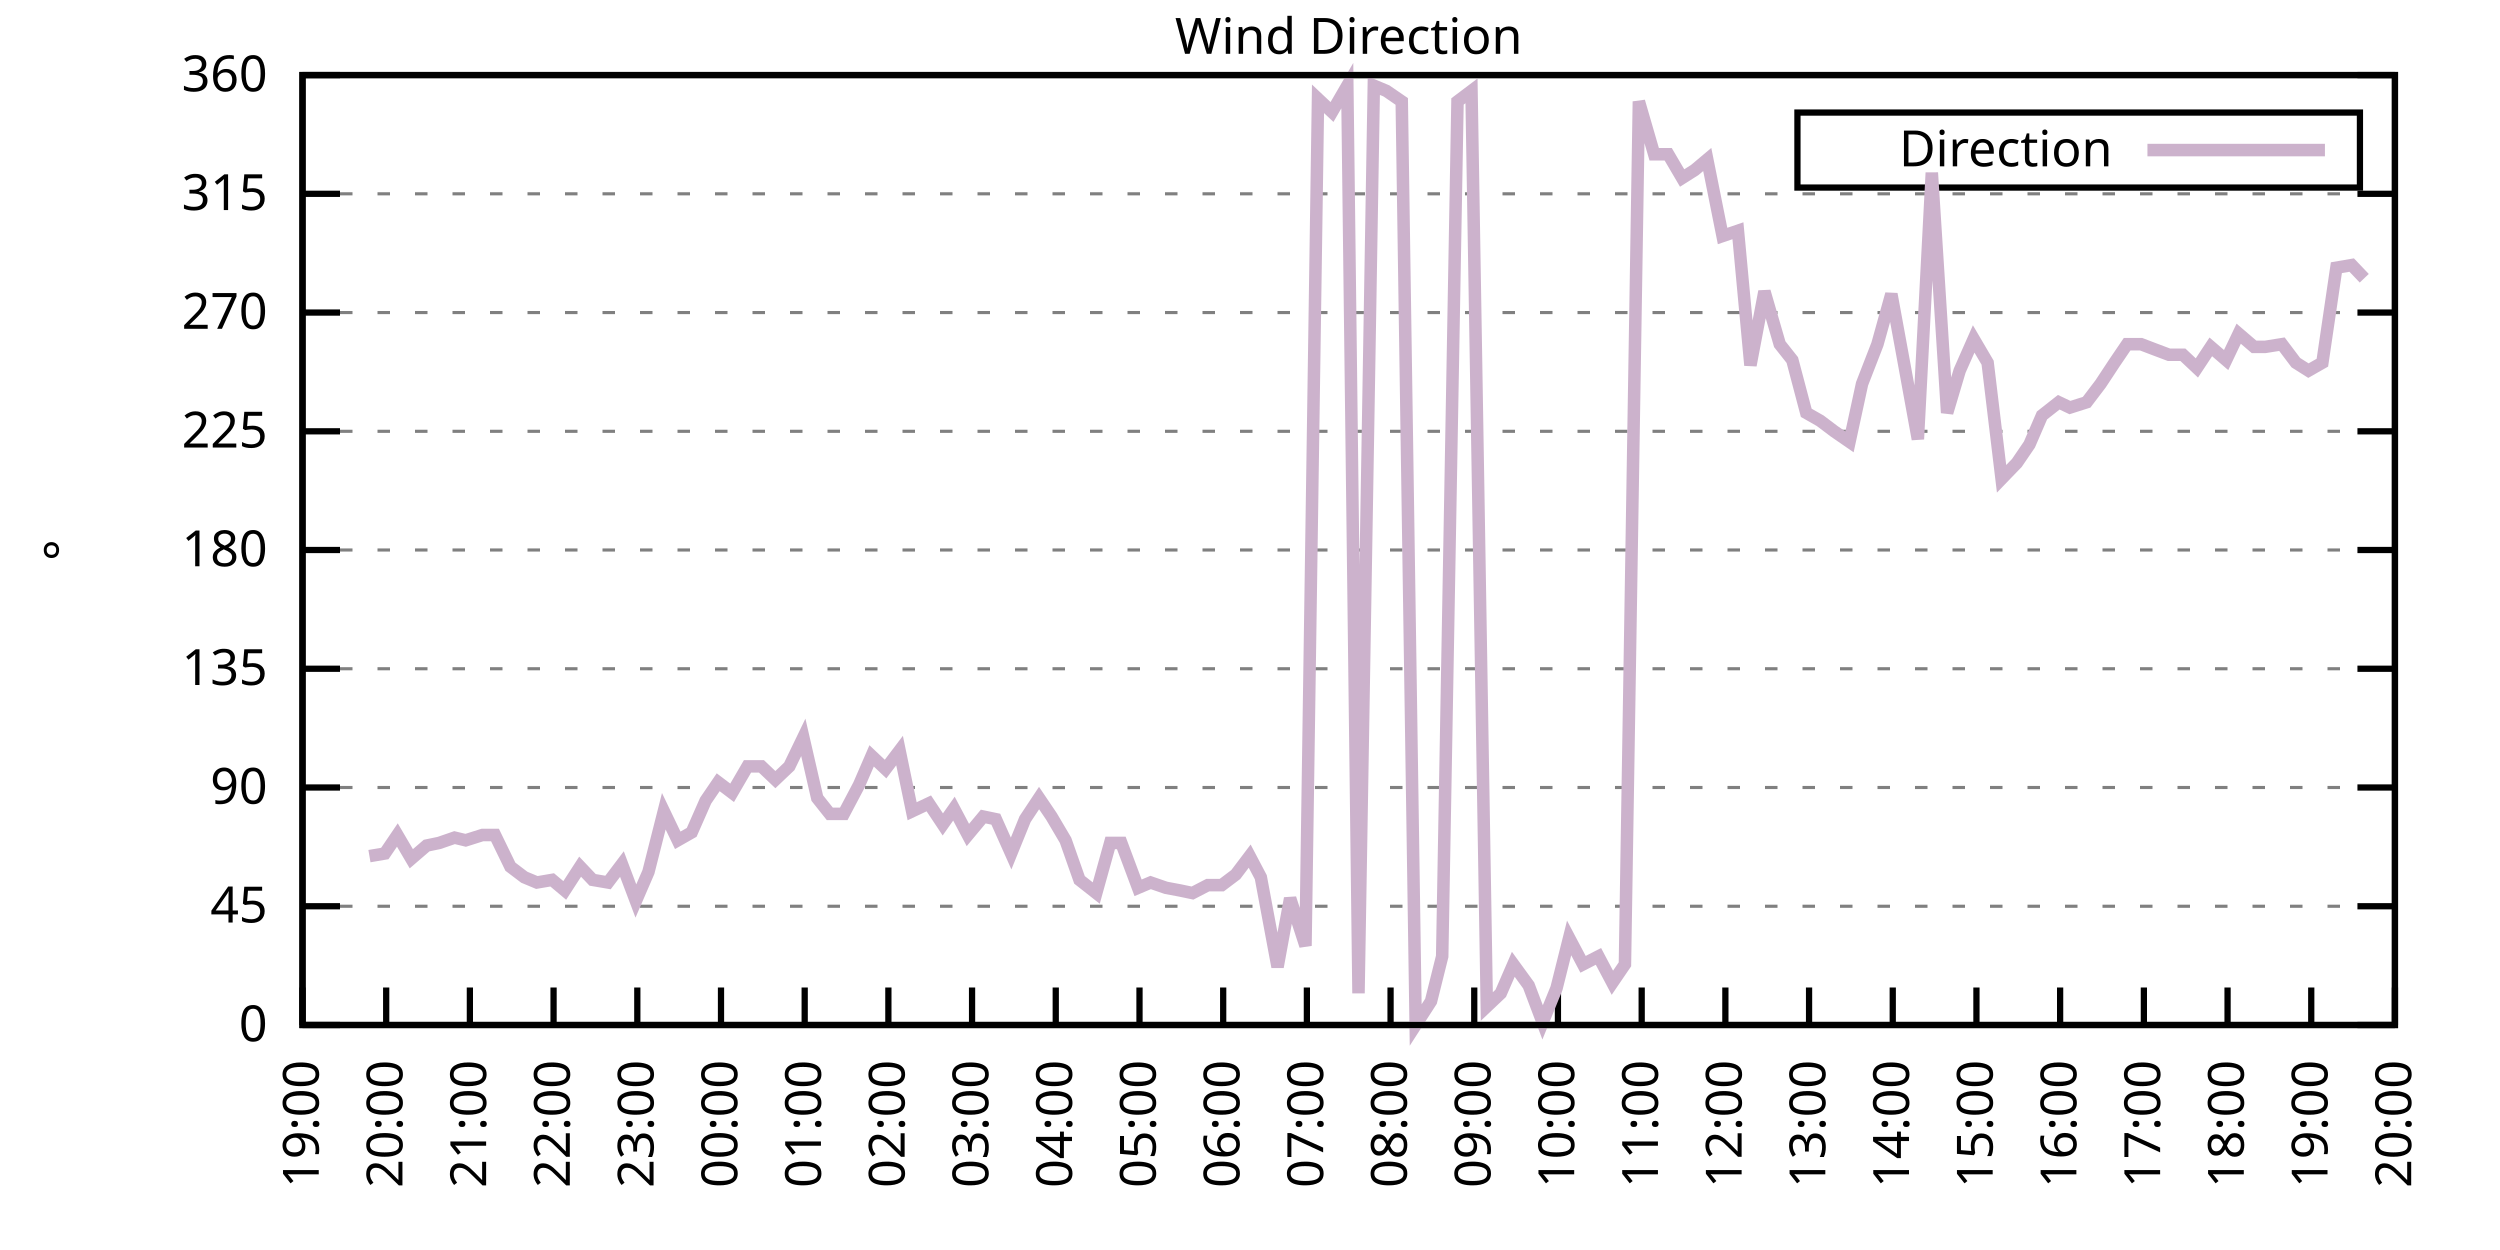
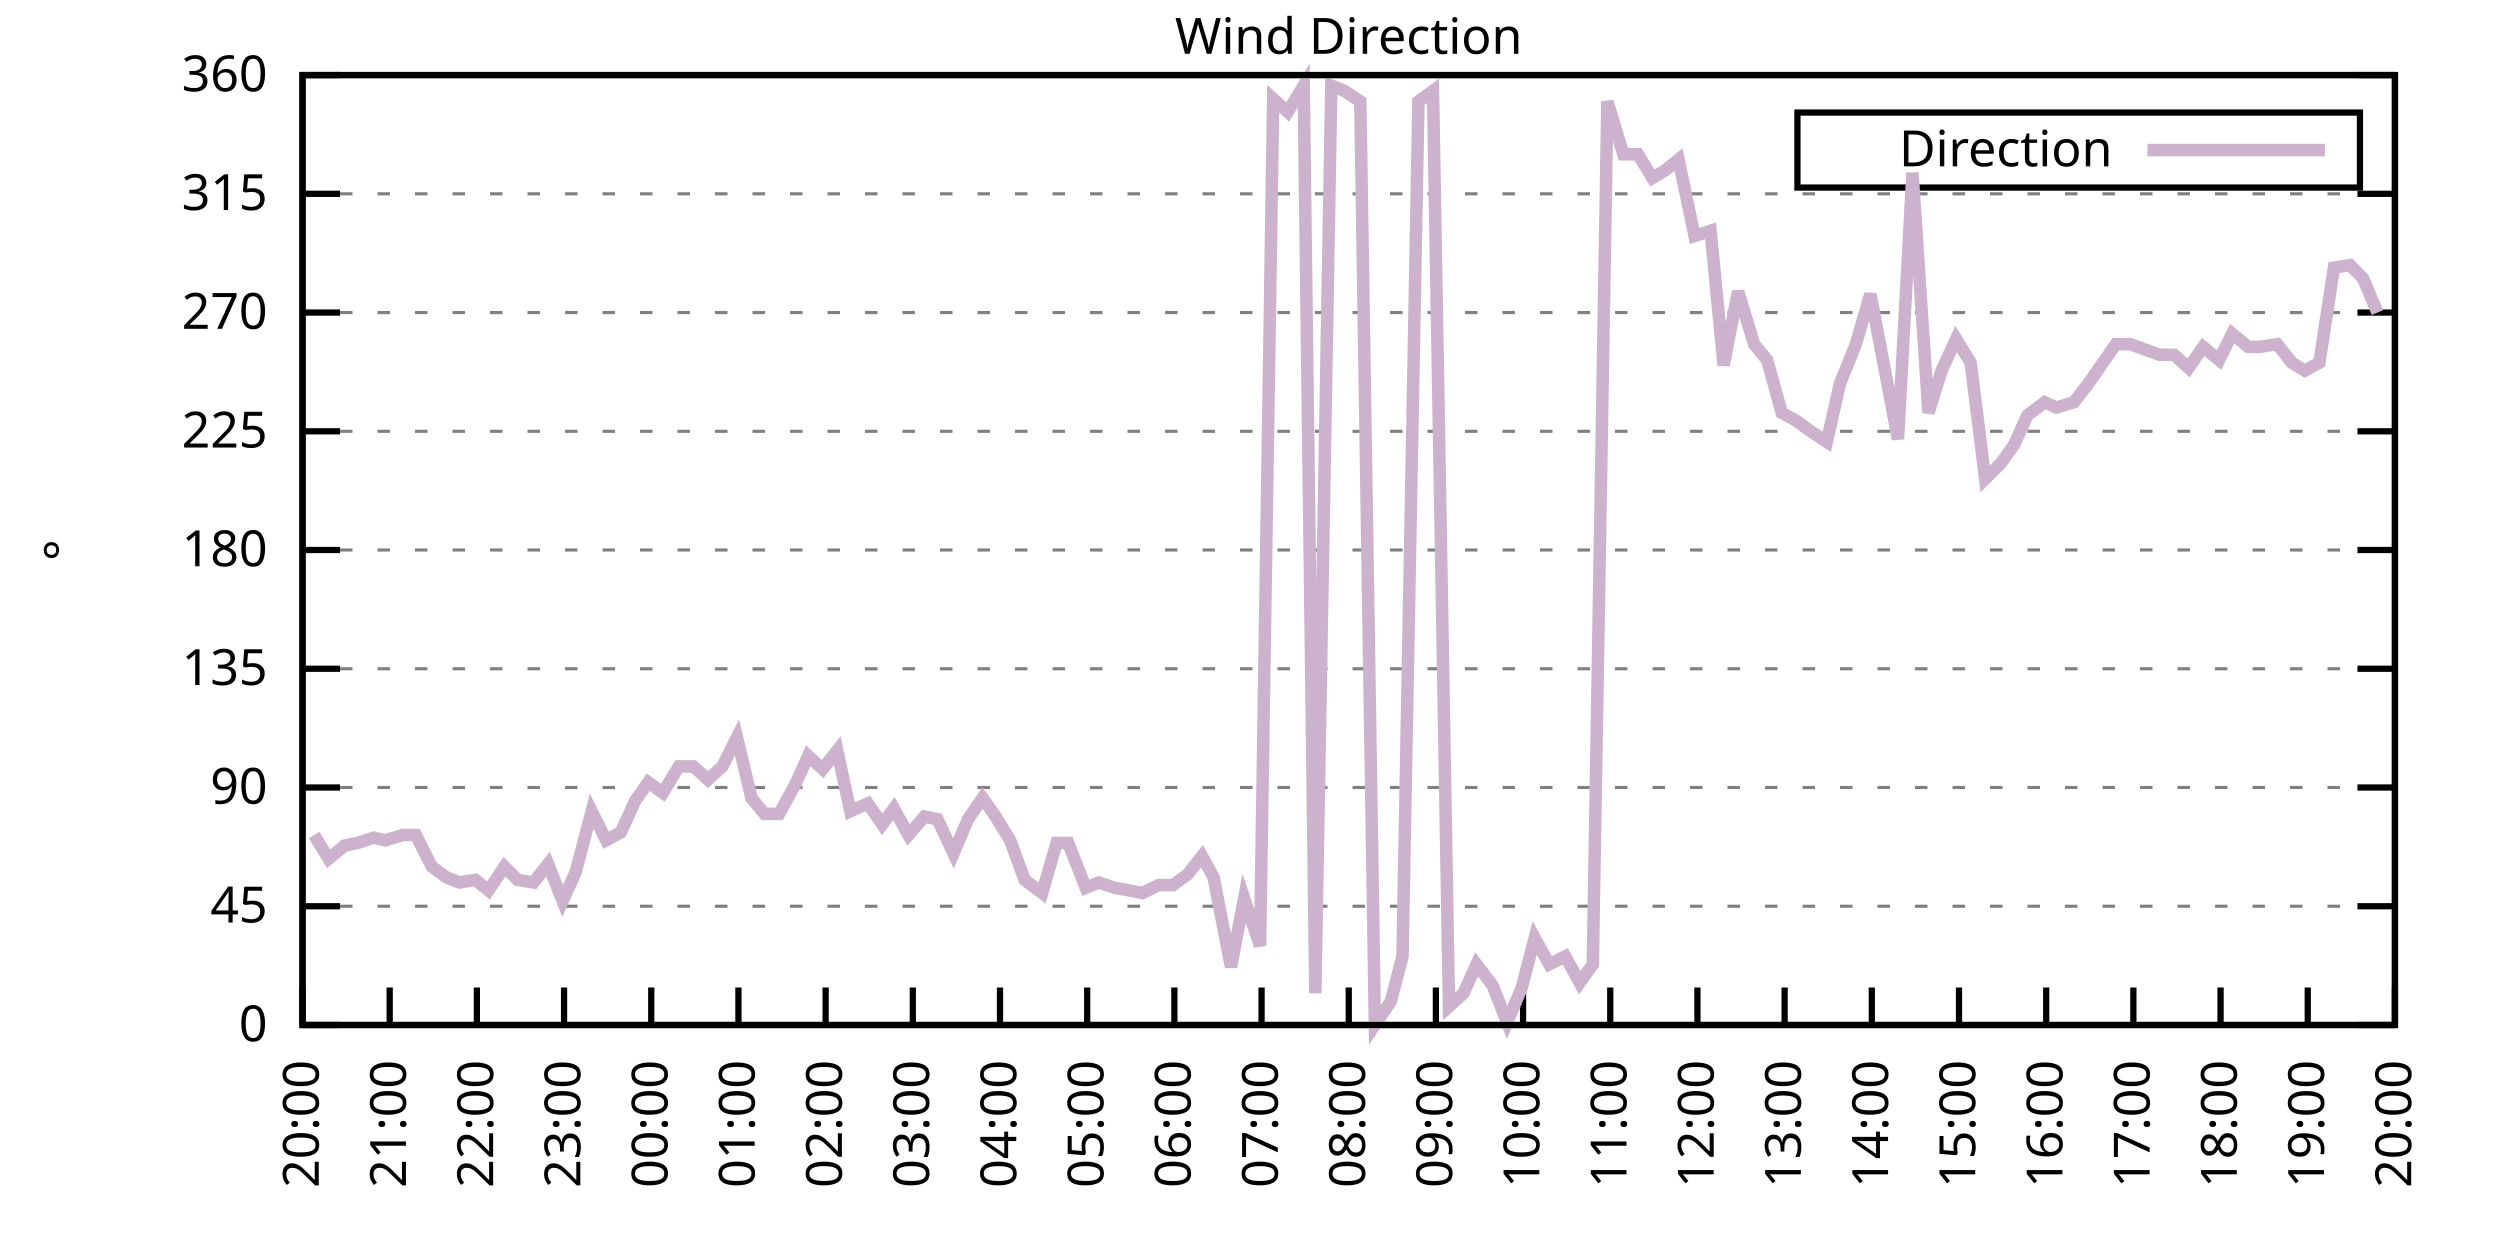
<svg xmlns="http://www.w3.org/2000/svg" xmlns:xlink="http://www.w3.org/1999/xlink" width="400" height="200" viewBox="0 0 400 200">
  <g id="gnuplot_canvas">
    <rect x="0" y="0" width="400" height="200" fill="none" />
    <defs>
      <circle id="gpDot" r="0.5" stroke-width="0.5" stroke="currentColor" />
      <path id="gpPt0" stroke-width="0.333" stroke="currentColor" d="M-1,0 h2 M0,-1 v2" />
      <path id="gpPt1" stroke-width="0.333" stroke="currentColor" d="M-1,-1 L1,1 M1,-1 L-1,1" />
      <path id="gpPt2" stroke-width="0.333" stroke="currentColor" d="M-1,0 L1,0 M0,-1 L0,1 M-1,-1 L1,1 M-1,1 L1,-1" />
      <rect id="gpPt3" stroke-width="0.333" stroke="currentColor" x="-1" y="-1" width="2" height="2" />
      <rect id="gpPt4" stroke-width="0.333" stroke="currentColor" fill="currentColor" x="-1" y="-1" width="2" height="2" />
      <circle id="gpPt5" stroke-width="0.333" stroke="currentColor" cx="0" cy="0" r="1" />
      <use xlink:href="#gpPt5" id="gpPt6" fill="currentColor" stroke="none" />
      <path id="gpPt7" stroke-width="0.333" stroke="currentColor" d="M0,-1.33 L-1.33,0.67 L1.33,0.67 z" />
      <use xlink:href="#gpPt7" id="gpPt8" fill="currentColor" stroke="none" />
      <use xlink:href="#gpPt7" id="gpPt9" stroke="currentColor" transform="rotate(180)" />
      <use xlink:href="#gpPt9" id="gpPt10" fill="currentColor" stroke="none" />
      <use xlink:href="#gpPt3" id="gpPt11" stroke="currentColor" transform="rotate(45)" />
      <use xlink:href="#gpPt11" id="gpPt12" fill="currentColor" stroke="none" />
      <path id="gpPt13" stroke-width="0.333" stroke="currentColor" d="M0,1.330 L1.265,0.411 L0.782,-1.067 L-0.782,-1.076 L-1.265,0.411 z" />
      <use xlink:href="#gpPt13" id="gpPt14" fill="currentColor" stroke="none" />
      <filter id="textbox" filterUnits="objectBoundingBox" x="0" y="0" height="1" width="1">
        <feFlood flood-color="white" flood-opacity="1" result="bgnd" />
        <feComposite in="SourceGraphic" in2="bgnd" operator="atop" />
      </filter>
      <filter id="greybox" filterUnits="objectBoundingBox" x="0" y="0" height="1" width="1">
        <feFlood flood-color="lightgrey" flood-opacity="1" result="grey" />
        <feComposite in="SourceGraphic" in2="grey" operator="atop" />
      </filter>
    </defs>
    <g fill="none" color="white" stroke="currentColor" stroke-width="1.00" stroke-linecap="butt" stroke-linejoin="miter">
</g>
    <g fill="none" color="black" stroke="currentColor" stroke-width="1.00" stroke-linecap="butt" stroke-linejoin="miter">
      <g stroke="none" shape-rendering="crispEdges">
        <polygon fill="rgb(255, 255, 255)" points="48.40,164.00 383.18,164.00 383.18,12.02 48.40,12.02 " />
      </g>
    </g>
    <g fill="none" color="black" stroke="currentColor" stroke-width="1.00" stroke-linecap="butt" stroke-linejoin="miter">
</g>
    <g fill="none" color="black" stroke="black" stroke-width="0.50" stroke-linecap="butt" stroke-linejoin="miter">
</g>
    <g fill="none" color="gray" stroke="currentColor" stroke-width="0.50" stroke-linecap="butt" stroke-linejoin="miter">
      <path stroke="gray" stroke-dasharray="2,4" class="gridline" d="M48.40,164.00 L383.19,164.00  " />
    </g>
    <g fill="none" color="gray" stroke="gray" stroke-width="1.00" stroke-linecap="butt" stroke-linejoin="miter">
</g>
    <g fill="none" color="black" stroke="currentColor" stroke-width="1.00" stroke-linecap="butt" stroke-linejoin="miter">
      <path stroke="black" d="M48.40,164.00 L54.40,164.00 M383.19,164.00 L377.19,164.00  " />
      <g transform="translate(42.80,166.60)" stroke="none" fill="black" font-family="Sans" font-size="8.00" text-anchor="end">
        <text>
          <tspan font-family="Sans"> 0</tspan>
        </text>
      </g>
    </g>
    <g fill="none" color="black" stroke="currentColor" stroke-width="1.00" stroke-linecap="butt" stroke-linejoin="miter">
</g>
    <g fill="none" color="black" stroke="black" stroke-width="0.50" stroke-linecap="butt" stroke-linejoin="miter">
</g>
    <g fill="none" color="gray" stroke="currentColor" stroke-width="0.50" stroke-linecap="butt" stroke-linejoin="miter">
      <path stroke="gray" stroke-dasharray="2,4" class="gridline" d="M48.40,145.00 L383.19,145.00  " />
    </g>
    <g fill="none" color="gray" stroke="gray" stroke-width="1.00" stroke-linecap="butt" stroke-linejoin="miter">
</g>
    <g fill="none" color="black" stroke="currentColor" stroke-width="1.00" stroke-linecap="butt" stroke-linejoin="miter">
      <path stroke="black" d="M48.40,145.00 L54.40,145.00 M383.19,145.00 L377.19,145.00  " />
      <g transform="translate(42.80,147.60)" stroke="none" fill="black" font-family="Sans" font-size="8.00" text-anchor="end">
        <text>
          <tspan font-family="Sans"> 45</tspan>
        </text>
      </g>
    </g>
    <g fill="none" color="black" stroke="currentColor" stroke-width="1.00" stroke-linecap="butt" stroke-linejoin="miter">
</g>
    <g fill="none" color="black" stroke="black" stroke-width="0.50" stroke-linecap="butt" stroke-linejoin="miter">
</g>
    <g fill="none" color="gray" stroke="currentColor" stroke-width="0.50" stroke-linecap="butt" stroke-linejoin="miter">
      <path stroke="gray" stroke-dasharray="2,4" class="gridline" d="M48.40,126.00 L383.19,126.00  " />
    </g>
    <g fill="none" color="gray" stroke="gray" stroke-width="1.00" stroke-linecap="butt" stroke-linejoin="miter">
</g>
    <g fill="none" color="black" stroke="currentColor" stroke-width="1.00" stroke-linecap="butt" stroke-linejoin="miter">
      <path stroke="black" d="M48.40,126.00 L54.40,126.00 M383.19,126.00 L377.19,126.00  " />
      <g transform="translate(42.80,128.60)" stroke="none" fill="black" font-family="Sans" font-size="8.00" text-anchor="end">
        <text>
          <tspan font-family="Sans"> 90</tspan>
        </text>
      </g>
    </g>
    <g fill="none" color="black" stroke="currentColor" stroke-width="1.00" stroke-linecap="butt" stroke-linejoin="miter">
</g>
    <g fill="none" color="black" stroke="black" stroke-width="0.50" stroke-linecap="butt" stroke-linejoin="miter">
</g>
    <g fill="none" color="gray" stroke="currentColor" stroke-width="0.50" stroke-linecap="butt" stroke-linejoin="miter">
      <path stroke="gray" stroke-dasharray="2,4" class="gridline" d="M48.40,107.00 L383.19,107.00  " />
    </g>
    <g fill="none" color="gray" stroke="gray" stroke-width="1.00" stroke-linecap="butt" stroke-linejoin="miter">
</g>
    <g fill="none" color="black" stroke="currentColor" stroke-width="1.00" stroke-linecap="butt" stroke-linejoin="miter">
      <path stroke="black" d="M48.40,107.00 L54.40,107.00 M383.19,107.00 L377.19,107.00  " />
      <g transform="translate(42.80,109.60)" stroke="none" fill="black" font-family="Sans" font-size="8.00" text-anchor="end">
        <text>
          <tspan font-family="Sans"> 135</tspan>
        </text>
      </g>
    </g>
    <g fill="none" color="black" stroke="currentColor" stroke-width="1.00" stroke-linecap="butt" stroke-linejoin="miter">
</g>
    <g fill="none" color="black" stroke="black" stroke-width="0.50" stroke-linecap="butt" stroke-linejoin="miter">
</g>
    <g fill="none" color="gray" stroke="currentColor" stroke-width="0.50" stroke-linecap="butt" stroke-linejoin="miter">
      <path stroke="gray" stroke-dasharray="2,4" class="gridline" d="M48.40,88.00 L383.19,88.00  " />
    </g>
    <g fill="none" color="gray" stroke="gray" stroke-width="1.00" stroke-linecap="butt" stroke-linejoin="miter">
</g>
    <g fill="none" color="black" stroke="currentColor" stroke-width="1.00" stroke-linecap="butt" stroke-linejoin="miter">
      <path stroke="black" d="M48.40,88.00 L54.40,88.00 M383.19,88.00 L377.19,88.00  " />
      <g transform="translate(42.80,90.60)" stroke="none" fill="black" font-family="Sans" font-size="8.00" text-anchor="end">
        <text>
          <tspan font-family="Sans"> 180</tspan>
        </text>
      </g>
    </g>
    <g fill="none" color="black" stroke="currentColor" stroke-width="1.00" stroke-linecap="butt" stroke-linejoin="miter">
</g>
    <g fill="none" color="black" stroke="black" stroke-width="0.50" stroke-linecap="butt" stroke-linejoin="miter">
</g>
    <g fill="none" color="gray" stroke="currentColor" stroke-width="0.50" stroke-linecap="butt" stroke-linejoin="miter">
      <path stroke="gray" stroke-dasharray="2,4" class="gridline" d="M48.40,69.01 L383.19,69.01  " />
    </g>
    <g fill="none" color="gray" stroke="gray" stroke-width="1.00" stroke-linecap="butt" stroke-linejoin="miter">
</g>
    <g fill="none" color="black" stroke="currentColor" stroke-width="1.00" stroke-linecap="butt" stroke-linejoin="miter">
      <path stroke="black" d="M48.40,69.01 L54.40,69.01 M383.19,69.01 L377.19,69.01  " />
      <g transform="translate(42.80,71.61)" stroke="none" fill="black" font-family="Sans" font-size="8.00" text-anchor="end">
        <text>
          <tspan font-family="Sans"> 225</tspan>
        </text>
      </g>
    </g>
    <g fill="none" color="black" stroke="currentColor" stroke-width="1.00" stroke-linecap="butt" stroke-linejoin="miter">
</g>
    <g fill="none" color="black" stroke="black" stroke-width="0.50" stroke-linecap="butt" stroke-linejoin="miter">
</g>
    <g fill="none" color="gray" stroke="currentColor" stroke-width="0.50" stroke-linecap="butt" stroke-linejoin="miter">
      <path stroke="gray" stroke-dasharray="2,4" class="gridline" d="M48.40,50.01 L383.19,50.01  " />
    </g>
    <g fill="none" color="gray" stroke="gray" stroke-width="1.00" stroke-linecap="butt" stroke-linejoin="miter">
</g>
    <g fill="none" color="black" stroke="currentColor" stroke-width="1.00" stroke-linecap="butt" stroke-linejoin="miter">
      <path stroke="black" d="M48.40,50.01 L54.40,50.01 M383.19,50.01 L377.19,50.01  " />
      <g transform="translate(42.80,52.61)" stroke="none" fill="black" font-family="Sans" font-size="8.00" text-anchor="end">
        <text>
          <tspan font-family="Sans"> 270</tspan>
        </text>
      </g>
    </g>
    <g fill="none" color="black" stroke="currentColor" stroke-width="1.00" stroke-linecap="butt" stroke-linejoin="miter">
</g>
    <g fill="none" color="black" stroke="black" stroke-width="0.50" stroke-linecap="butt" stroke-linejoin="miter">
</g>
    <g fill="none" color="gray" stroke="currentColor" stroke-width="0.50" stroke-linecap="butt" stroke-linejoin="miter">
      <path stroke="gray" stroke-dasharray="2,4" class="gridline" d="M48.40,31.01 L383.19,31.01  " />
    </g>
    <g fill="none" color="gray" stroke="gray" stroke-width="1.00" stroke-linecap="butt" stroke-linejoin="miter">
</g>
    <g fill="none" color="black" stroke="currentColor" stroke-width="1.00" stroke-linecap="butt" stroke-linejoin="miter">
      <path stroke="black" d="M48.40,31.01 L54.40,31.01 M383.19,31.01 L377.19,31.01  " />
      <g transform="translate(42.80,33.61)" stroke="none" fill="black" font-family="Sans" font-size="8.00" text-anchor="end">
        <text>
          <tspan font-family="Sans"> 315</tspan>
        </text>
      </g>
    </g>
    <g fill="none" color="black" stroke="currentColor" stroke-width="1.00" stroke-linecap="butt" stroke-linejoin="miter">
</g>
    <g fill="none" color="black" stroke="black" stroke-width="0.50" stroke-linecap="butt" stroke-linejoin="miter">
</g>
    <g fill="none" color="gray" stroke="currentColor" stroke-width="0.50" stroke-linecap="butt" stroke-linejoin="miter">
      <path stroke="gray" stroke-dasharray="2,4" class="gridline" d="M48.40,12.01 L383.19,12.01  " />
    </g>
    <g fill="none" color="gray" stroke="gray" stroke-width="1.00" stroke-linecap="butt" stroke-linejoin="miter">
</g>
    <g fill="none" color="black" stroke="currentColor" stroke-width="1.00" stroke-linecap="butt" stroke-linejoin="miter">
      <path stroke="black" d="M48.40,12.01 L54.40,12.01 M383.19,12.01 L377.19,12.01  " />
      <g transform="translate(42.80,14.61)" stroke="none" fill="black" font-family="Sans" font-size="8.00" text-anchor="end">
        <text>
          <tspan font-family="Sans"> 360</tspan>
        </text>
      </g>
    </g>
    <g fill="none" color="black" stroke="currentColor" stroke-width="1.00" stroke-linecap="butt" stroke-linejoin="miter">
      <path stroke="black" d="M48.40,164.00 L48.40,158.00  " />
      <g transform="translate(51.00,169.60) rotate(270.00)" stroke="none" fill="black" font-family="Sans" font-size="8.00" text-anchor="end">
        <text>
-           <tspan font-family="Sans">19:00</tspan>
-         </text>
-       </g>
-     </g>
-     <g fill="none" color="black" stroke="currentColor" stroke-width="1.00" stroke-linecap="butt" stroke-linejoin="miter">
-       <path stroke="black" d="M61.79,164.00 L61.79,158.00  " />
-       <g transform="translate(64.39,169.60) rotate(270.00)" stroke="none" fill="black" font-family="Sans" font-size="8.00" text-anchor="end">
-         <text>
          <tspan font-family="Sans">20:00</tspan>
        </text>
      </g>
    </g>
    <g fill="none" color="black" stroke="currentColor" stroke-width="1.00" stroke-linecap="butt" stroke-linejoin="miter">
-       <path stroke="black" d="M75.18,164.00 L75.18,158.00  " />
-       <g transform="translate(77.78,169.60) rotate(270.00)" stroke="none" fill="black" font-family="Sans" font-size="8.00" text-anchor="end">
+       <path stroke="black" d="M62.35,164.00 L62.35,158.00  " />
+       <g transform="translate(64.95,169.60) rotate(270.00)" stroke="none" fill="black" font-family="Sans" font-size="8.00" text-anchor="end">
        <text>
          <tspan font-family="Sans">21:00</tspan>
        </text>
      </g>
    </g>
    <g fill="none" color="black" stroke="currentColor" stroke-width="1.00" stroke-linecap="butt" stroke-linejoin="miter">
-       <path stroke="black" d="M88.57,164.00 L88.57,158.00  " />
-       <g transform="translate(91.17,169.60) rotate(270.00)" stroke="none" fill="black" font-family="Sans" font-size="8.00" text-anchor="end">
+       <path stroke="black" d="M76.30,164.00 L76.30,158.00  " />
+       <g transform="translate(78.90,169.60) rotate(270.00)" stroke="none" fill="black" font-family="Sans" font-size="8.00" text-anchor="end">
        <text>
          <tspan font-family="Sans">22:00</tspan>
        </text>
      </g>
    </g>
    <g fill="none" color="black" stroke="currentColor" stroke-width="1.00" stroke-linecap="butt" stroke-linejoin="miter">
-       <path stroke="black" d="M101.97,164.00 L101.97,158.00  " />
-       <g transform="translate(104.57,169.60) rotate(270.00)" stroke="none" fill="black" font-family="Sans" font-size="8.00" text-anchor="end">
+       <path stroke="black" d="M90.25,164.00 L90.25,158.00  " />
+       <g transform="translate(92.85,169.60) rotate(270.00)" stroke="none" fill="black" font-family="Sans" font-size="8.00" text-anchor="end">
        <text>
          <tspan font-family="Sans">23:00</tspan>
        </text>
      </g>
    </g>
    <g fill="none" color="black" stroke="currentColor" stroke-width="1.00" stroke-linecap="butt" stroke-linejoin="miter">
-       <path stroke="black" d="M115.36,164.00 L115.36,158.00  " />
-       <g transform="translate(117.96,169.60) rotate(270.00)" stroke="none" fill="black" font-family="Sans" font-size="8.00" text-anchor="end">
+       <path stroke="black" d="M104.20,164.00 L104.20,158.00  " />
+       <g transform="translate(106.80,169.60) rotate(270.00)" stroke="none" fill="black" font-family="Sans" font-size="8.00" text-anchor="end">
        <text>
          <tspan font-family="Sans">00:00</tspan>
        </text>
      </g>
    </g>
    <g fill="none" color="black" stroke="currentColor" stroke-width="1.00" stroke-linecap="butt" stroke-linejoin="miter">
-       <path stroke="black" d="M128.75,164.00 L128.75,158.00  " />
-       <g transform="translate(131.35,169.60) rotate(270.00)" stroke="none" fill="black" font-family="Sans" font-size="8.00" text-anchor="end">
+       <path stroke="black" d="M118.15,164.00 L118.15,158.00  " />
+       <g transform="translate(120.75,169.60) rotate(270.00)" stroke="none" fill="black" font-family="Sans" font-size="8.00" text-anchor="end">
        <text>
          <tspan font-family="Sans">01:00</tspan>
        </text>
      </g>
    </g>
    <g fill="none" color="black" stroke="currentColor" stroke-width="1.00" stroke-linecap="butt" stroke-linejoin="miter">
-       <path stroke="black" d="M142.14,164.00 L142.14,158.00  " />
-       <g transform="translate(144.74,169.60) rotate(270.00)" stroke="none" fill="black" font-family="Sans" font-size="8.00" text-anchor="end">
+       <path stroke="black" d="M132.10,164.00 L132.10,158.00  " />
+       <g transform="translate(134.70,169.60) rotate(270.00)" stroke="none" fill="black" font-family="Sans" font-size="8.00" text-anchor="end">
        <text>
          <tspan font-family="Sans">02:00</tspan>
        </text>
      </g>
    </g>
    <g fill="none" color="black" stroke="currentColor" stroke-width="1.00" stroke-linecap="butt" stroke-linejoin="miter">
-       <path stroke="black" d="M155.53,164.00 L155.53,158.00  " />
-       <g transform="translate(158.13,169.60) rotate(270.00)" stroke="none" fill="black" font-family="Sans" font-size="8.00" text-anchor="end">
+       <path stroke="black" d="M146.05,164.00 L146.05,158.00  " />
+       <g transform="translate(148.65,169.60) rotate(270.00)" stroke="none" fill="black" font-family="Sans" font-size="8.00" text-anchor="end">
        <text>
          <tspan font-family="Sans">03:00</tspan>
        </text>
      </g>
    </g>
    <g fill="none" color="black" stroke="currentColor" stroke-width="1.00" stroke-linecap="butt" stroke-linejoin="miter">
-       <path stroke="black" d="M168.92,164.00 L168.92,158.00  " />
-       <g transform="translate(171.52,169.60) rotate(270.00)" stroke="none" fill="black" font-family="Sans" font-size="8.00" text-anchor="end">
+       <path stroke="black" d="M160.00,164.00 L160.00,158.00  " />
+       <g transform="translate(162.60,169.60) rotate(270.00)" stroke="none" fill="black" font-family="Sans" font-size="8.00" text-anchor="end">
        <text>
          <tspan font-family="Sans">04:00</tspan>
        </text>
      </g>
    </g>
    <g fill="none" color="black" stroke="currentColor" stroke-width="1.00" stroke-linecap="butt" stroke-linejoin="miter">
-       <path stroke="black" d="M182.32,164.00 L182.32,158.00  " />
-       <g transform="translate(184.92,169.60) rotate(270.00)" stroke="none" fill="black" font-family="Sans" font-size="8.00" text-anchor="end">
+       <path stroke="black" d="M173.95,164.00 L173.95,158.00  " />
+       <g transform="translate(176.55,169.60) rotate(270.00)" stroke="none" fill="black" font-family="Sans" font-size="8.00" text-anchor="end">
        <text>
          <tspan font-family="Sans">05:00</tspan>
        </text>
      </g>
    </g>
    <g fill="none" color="black" stroke="currentColor" stroke-width="1.00" stroke-linecap="butt" stroke-linejoin="miter">
-       <path stroke="black" d="M195.71,164.00 L195.71,158.00  " />
-       <g transform="translate(198.31,169.60) rotate(270.00)" stroke="none" fill="black" font-family="Sans" font-size="8.00" text-anchor="end">
+       <path stroke="black" d="M187.90,164.00 L187.90,158.00  " />
+       <g transform="translate(190.50,169.60) rotate(270.00)" stroke="none" fill="black" font-family="Sans" font-size="8.00" text-anchor="end">
        <text>
          <tspan font-family="Sans">06:00</tspan>
        </text>
      </g>
    </g>
    <g fill="none" color="black" stroke="currentColor" stroke-width="1.00" stroke-linecap="butt" stroke-linejoin="miter">
-       <path stroke="black" d="M209.10,164.00 L209.10,158.00  " />
-       <g transform="translate(211.70,169.60) rotate(270.00)" stroke="none" fill="black" font-family="Sans" font-size="8.00" text-anchor="end">
+       <path stroke="black" d="M201.85,164.00 L201.85,158.00  " />
+       <g transform="translate(204.45,169.60) rotate(270.00)" stroke="none" fill="black" font-family="Sans" font-size="8.00" text-anchor="end">
        <text>
          <tspan font-family="Sans">07:00</tspan>
        </text>
      </g>
    </g>
    <g fill="none" color="black" stroke="currentColor" stroke-width="1.00" stroke-linecap="butt" stroke-linejoin="miter">
-       <path stroke="black" d="M222.49,164.00 L222.49,158.00  " />
-       <g transform="translate(225.09,169.60) rotate(270.00)" stroke="none" fill="black" font-family="Sans" font-size="8.00" text-anchor="end">
+       <path stroke="black" d="M215.80,164.00 L215.80,158.00  " />
+       <g transform="translate(218.40,169.60) rotate(270.00)" stroke="none" fill="black" font-family="Sans" font-size="8.00" text-anchor="end">
        <text>
          <tspan font-family="Sans">08:00</tspan>
        </text>
      </g>
    </g>
    <g fill="none" color="black" stroke="currentColor" stroke-width="1.00" stroke-linecap="butt" stroke-linejoin="miter">
-       <path stroke="black" d="M235.88,164.00 L235.88,158.00  " />
-       <g transform="translate(238.48,169.60) rotate(270.00)" stroke="none" fill="black" font-family="Sans" font-size="8.00" text-anchor="end">
+       <path stroke="black" d="M229.74,164.00 L229.74,158.00  " />
+       <g transform="translate(232.34,169.60) rotate(270.00)" stroke="none" fill="black" font-family="Sans" font-size="8.00" text-anchor="end">
        <text>
          <tspan font-family="Sans">09:00</tspan>
        </text>
      </g>
    </g>
    <g fill="none" color="black" stroke="currentColor" stroke-width="1.00" stroke-linecap="butt" stroke-linejoin="miter">
-       <path stroke="black" d="M249.27,164.00 L249.27,158.00  " />
-       <g transform="translate(251.87,169.60) rotate(270.00)" stroke="none" fill="black" font-family="Sans" font-size="8.00" text-anchor="end">
+       <path stroke="black" d="M243.69,164.00 L243.69,158.00  " />
+       <g transform="translate(246.29,169.60) rotate(270.00)" stroke="none" fill="black" font-family="Sans" font-size="8.00" text-anchor="end">
        <text>
          <tspan font-family="Sans">10:00</tspan>
        </text>
      </g>
    </g>
    <g fill="none" color="black" stroke="currentColor" stroke-width="1.00" stroke-linecap="butt" stroke-linejoin="miter">
-       <path stroke="black" d="M262.67,164.00 L262.67,158.00  " />
-       <g transform="translate(265.27,169.60) rotate(270.00)" stroke="none" fill="black" font-family="Sans" font-size="8.00" text-anchor="end">
+       <path stroke="black" d="M257.64,164.00 L257.64,158.00  " />
+       <g transform="translate(260.24,169.60) rotate(270.00)" stroke="none" fill="black" font-family="Sans" font-size="8.00" text-anchor="end">
        <text>
          <tspan font-family="Sans">11:00</tspan>
        </text>
      </g>
    </g>
    <g fill="none" color="black" stroke="currentColor" stroke-width="1.00" stroke-linecap="butt" stroke-linejoin="miter">
-       <path stroke="black" d="M276.06,164.00 L276.06,158.00  " />
-       <g transform="translate(278.66,169.60) rotate(270.00)" stroke="none" fill="black" font-family="Sans" font-size="8.00" text-anchor="end">
+       <path stroke="black" d="M271.59,164.00 L271.59,158.00  " />
+       <g transform="translate(274.19,169.60) rotate(270.00)" stroke="none" fill="black" font-family="Sans" font-size="8.00" text-anchor="end">
        <text>
          <tspan font-family="Sans">12:00</tspan>
        </text>
      </g>
    </g>
    <g fill="none" color="black" stroke="currentColor" stroke-width="1.00" stroke-linecap="butt" stroke-linejoin="miter">
-       <path stroke="black" d="M289.45,164.00 L289.45,158.00  " />
-       <g transform="translate(292.05,169.60) rotate(270.00)" stroke="none" fill="black" font-family="Sans" font-size="8.00" text-anchor="end">
+       <path stroke="black" d="M285.54,164.00 L285.54,158.00  " />
+       <g transform="translate(288.14,169.60) rotate(270.00)" stroke="none" fill="black" font-family="Sans" font-size="8.00" text-anchor="end">
        <text>
          <tspan font-family="Sans">13:00</tspan>
        </text>
      </g>
    </g>
    <g fill="none" color="black" stroke="currentColor" stroke-width="1.00" stroke-linecap="butt" stroke-linejoin="miter">
-       <path stroke="black" d="M302.84,164.00 L302.84,158.00  " />
-       <g transform="translate(305.44,169.60) rotate(270.00)" stroke="none" fill="black" font-family="Sans" font-size="8.00" text-anchor="end">
+       <path stroke="black" d="M299.49,164.00 L299.49,158.00  " />
+       <g transform="translate(302.09,169.60) rotate(270.00)" stroke="none" fill="black" font-family="Sans" font-size="8.00" text-anchor="end">
        <text>
          <tspan font-family="Sans">14:00</tspan>
        </text>
      </g>
    </g>
    <g fill="none" color="black" stroke="currentColor" stroke-width="1.00" stroke-linecap="butt" stroke-linejoin="miter">
-       <path stroke="black" d="M316.23,164.00 L316.23,158.00  " />
-       <g transform="translate(318.83,169.60) rotate(270.00)" stroke="none" fill="black" font-family="Sans" font-size="8.00" text-anchor="end">
+       <path stroke="black" d="M313.44,164.00 L313.44,158.00  " />
+       <g transform="translate(316.04,169.60) rotate(270.00)" stroke="none" fill="black" font-family="Sans" font-size="8.00" text-anchor="end">
        <text>
          <tspan font-family="Sans">15:00</tspan>
        </text>
      </g>
    </g>
    <g fill="none" color="black" stroke="currentColor" stroke-width="1.00" stroke-linecap="butt" stroke-linejoin="miter">
-       <path stroke="black" d="M329.62,164.00 L329.62,158.00  " />
-       <g transform="translate(332.22,169.60) rotate(270.00)" stroke="none" fill="black" font-family="Sans" font-size="8.00" text-anchor="end">
+       <path stroke="black" d="M327.39,164.00 L327.39,158.00  " />
+       <g transform="translate(329.99,169.60) rotate(270.00)" stroke="none" fill="black" font-family="Sans" font-size="8.00" text-anchor="end">
        <text>
          <tspan font-family="Sans">16:00</tspan>
        </text>
      </g>
    </g>
    <g fill="none" color="black" stroke="currentColor" stroke-width="1.00" stroke-linecap="butt" stroke-linejoin="miter">
-       <path stroke="black" d="M343.02,164.00 L343.02,158.00  " />
-       <g transform="translate(345.62,169.60) rotate(270.00)" stroke="none" fill="black" font-family="Sans" font-size="8.00" text-anchor="end">
+       <path stroke="black" d="M341.34,164.00 L341.34,158.00  " />
+       <g transform="translate(343.94,169.60) rotate(270.00)" stroke="none" fill="black" font-family="Sans" font-size="8.00" text-anchor="end">
        <text>
          <tspan font-family="Sans">17:00</tspan>
        </text>
      </g>
    </g>
    <g fill="none" color="black" stroke="currentColor" stroke-width="1.00" stroke-linecap="butt" stroke-linejoin="miter">
-       <path stroke="black" d="M356.41,164.00 L356.41,158.00  " />
-       <g transform="translate(359.01,169.60) rotate(270.00)" stroke="none" fill="black" font-family="Sans" font-size="8.00" text-anchor="end">
+       <path stroke="black" d="M355.29,164.00 L355.29,158.00  " />
+       <g transform="translate(357.89,169.60) rotate(270.00)" stroke="none" fill="black" font-family="Sans" font-size="8.00" text-anchor="end">
        <text>
          <tspan font-family="Sans">18:00</tspan>
        </text>
      </g>
    </g>
    <g fill="none" color="black" stroke="currentColor" stroke-width="1.00" stroke-linecap="butt" stroke-linejoin="miter">
-       <path stroke="black" d="M369.80,164.00 L369.80,158.00  " />
-       <g transform="translate(372.40,169.60) rotate(270.00)" stroke="none" fill="black" font-family="Sans" font-size="8.00" text-anchor="end">
+       <path stroke="black" d="M369.24,164.00 L369.24,158.00  " />
+       <g transform="translate(371.84,169.60) rotate(270.00)" stroke="none" fill="black" font-family="Sans" font-size="8.00" text-anchor="end">
        <text>
          <tspan font-family="Sans">19:00</tspan>
        </text>
      </g>
    </g>
    <g fill="none" color="black" stroke="currentColor" stroke-width="1.00" stroke-linecap="butt" stroke-linejoin="miter">
      <path stroke="black" d="M383.19,164.00 L383.19,158.00  " />
      <g transform="translate(385.79,169.60) rotate(270.00)" stroke="none" fill="black" font-family="Sans" font-size="8.00" text-anchor="end">
        <text>
          <tspan font-family="Sans">20:00</tspan>
        </text>
      </g>
    </g>
    <g fill="none" color="black" stroke="currentColor" stroke-width="1.00" stroke-linecap="butt" stroke-linejoin="miter">
</g>
    <g fill="none" color="black" stroke="currentColor" stroke-width="1.00" stroke-linecap="butt" stroke-linejoin="miter">
      <path stroke="black" d="M48.40,12.01 L48.40,164.00 L383.19,164.00 L383.19,12.01 L48.40,12.01 Z  " />
    </g>
    <g fill="none" color="black" stroke="currentColor" stroke-width="1.00" stroke-linecap="butt" stroke-linejoin="miter">
</g>
    <g fill="none" color="black" stroke="currentColor" stroke-width="1.00" stroke-linecap="butt" stroke-linejoin="miter">
      <path stroke="black" d="M287.59,30.01 L287.59,18.01 L377.59,18.01 L377.59,30.01 L287.59,30.01 Z  " />
    </g>
    <g id="Wind_direction_plot_1">
      <g fill="none" color="white" stroke="black" stroke-width="2.00" stroke-linecap="butt" stroke-linejoin="miter">
</g>
      <g fill="none" color="black" stroke="currentColor" stroke-width="2.00" stroke-linecap="butt" stroke-linejoin="miter">
        <g transform="translate(337.99,26.61)" stroke="none" fill="black" font-family="Sans" font-size="8.00" text-anchor="end">
          <text>
            <tspan font-family="Sans">Direction</tspan>
          </text>
        </g>
      </g>
      <g fill="none" color="black" stroke="currentColor" stroke-width="2.00" stroke-linecap="butt" stroke-linejoin="miter">
-         <path stroke="rgb(204, 178, 204)" d="M343.59,24.01 L371.99,24.01 M59.11,136.98 L61.57,136.56 L63.58,133.60 L65.81,137.40 L68.26,135.29 L70.27,134.87   L72.73,134.02 L74.51,134.45 L77.19,133.60 L79.20,133.60 L81.66,138.67 L83.89,140.36 L85.90,141.20 L88.35,140.78   L90.36,142.47 L92.82,138.67 L94.82,140.78 L97.28,141.20 L99.51,138.25 L101.74,144.16 L103.75,139.51 L106.21,129.80   L108.44,134.45 L110.67,133.18 L112.90,128.11 L114.91,125.16 L117.14,126.85 L119.60,122.62 L121.83,122.62 L124.06,124.74   L126.29,122.62 L128.53,117.98 L130.76,127.69 L132.77,130.22 L135.00,130.22 L137.45,125.58 L139.46,120.94 L141.69,123.05   L143.93,120.09 L145.94,129.80 L148.61,128.54 L150.85,131.91 L152.63,129.38 L154.86,133.60 L157.32,130.65 L159.33,131.07   L161.78,136.56 L164.01,131.07 L166.25,127.69 L168.25,130.65 L170.49,134.45 L172.72,140.78 L175.40,142.89 L177.63,134.87   L179.41,134.87 L182.09,142.05 L184.10,141.20 L186.56,142.05 L188.79,142.47 L190.80,142.89 L193.25,141.62 L195.48,141.62   L197.72,139.93 L199.95,136.98 L201.73,140.36 L204.41,154.71 L206.42,143.73 L208.88,151.33 L210.88,15.81 L213.12,17.92   L215.57,13.70 L217.36,158.93 L219.81,13.70 L221.82,14.54 L224.28,16.23 L226.51,164.00 L228.96,160.20 L230.75,153.02   L233.20,16.23 L235.44,14.54 L237.89,161.04 L240.12,158.93 L242.13,154.29 L244.59,157.67 L246.82,163.58 L249.05,158.09   L251.06,150.07 L253.29,154.29 L255.75,153.02 L257.98,157.24 L259.99,154.29 L262.22,16.23 L264.67,24.68 L266.91,24.68   L269.14,28.48 L271.15,27.21 L273.16,25.52 L275.61,37.76 L278.07,36.92 L280.07,58.45 L282.31,46.63 L284.76,55.07   L286.77,57.61 L289.00,66.05 L291.23,67.32 L293.47,69.01 L295.92,70.70 L297.93,61.41 L300.39,55.07 L302.62,47.05   L304.63,58.03 L306.86,70.27 L309.09,27.63 L311.54,66.05 L313.55,59.30 L315.79,54.23 L318.02,58.03 L320.25,76.61   L322.70,74.07 L324.71,71.12 L326.72,66.47 L329.40,64.36 L331.19,65.21 L333.86,64.36 L336.10,61.41 L338.33,58.03   L340.34,55.07 L342.57,55.07 L344.80,55.92 L347.03,56.76 L349.26,56.76 L351.50,58.87 L353.73,55.50 L356.18,57.61   L358.19,53.39 L360.65,55.50 L362.43,55.50 L365.11,55.07 L367.34,58.03 L369.35,59.30 L371.58,58.03 L373.82,42.83   L376.27,42.41 L378.28,44.52  " />
+         <path stroke="rgb(204, 178, 204)" d="M343.59,24.01 L371.99,24.01 M50.26,133.60 L52.58,137.40 L55.14,135.29 L57.23,134.87 L59.79,134.02 L61.65,134.45   L64.44,133.60 L66.53,133.60 L69.09,138.67 L71.42,140.36 L73.51,141.20 L76.07,140.78 L78.16,142.47 L80.72,138.67   L82.81,140.78 L85.37,141.20 L87.69,138.25 L90.02,144.16 L92.11,139.51 L94.67,129.80 L96.99,134.45 L99.32,133.18   L101.64,128.11 L103.73,125.16 L106.06,126.85 L108.62,122.62 L110.94,122.62 L113.27,124.74 L115.59,122.62 L117.92,117.98   L120.24,127.69 L122.33,130.22 L124.66,130.22 L127.22,125.58 L129.31,120.94 L131.63,123.05 L133.96,120.09 L136.05,129.80   L138.84,128.54 L141.16,131.91 L143.02,129.38 L145.35,133.60 L147.91,130.65 L150.00,131.07 L152.56,136.56 L154.88,131.07   L157.21,127.69 L159.30,130.65 L161.62,134.45 L163.95,140.78 L166.74,142.89 L169.06,134.87 L170.92,134.87 L173.71,142.05   L175.81,141.20 L178.36,142.05 L180.69,142.47 L182.78,142.89 L185.34,141.62 L187.66,141.62 L189.99,139.93 L192.31,136.98   L194.17,140.36 L196.96,154.71 L199.06,143.73 L201.61,151.33 L203.71,15.81 L206.03,17.92 L208.59,13.70 L210.45,158.93   L213.01,13.70 L215.10,14.54 L217.65,16.23 L219.98,164.00 L222.54,160.20 L224.40,153.02 L226.95,16.23 L229.28,14.54   L231.84,161.04 L234.16,158.93 L236.25,154.29 L238.81,157.67 L241.14,163.58 L243.46,158.09 L245.55,150.07 L247.88,154.29   L250.44,153.02 L252.76,157.24 L254.85,154.29 L257.18,16.23 L259.74,24.68 L262.06,24.68 L264.39,28.48 L266.48,27.21   L268.57,25.52 L271.13,37.76 L273.69,36.92 L275.78,58.45 L278.10,46.63 L280.66,55.07 L282.75,57.61 L285.08,66.05   L287.40,67.32 L289.73,69.01 L292.29,70.70 L294.38,61.41 L296.94,55.07 L299.26,47.05 L301.35,58.03 L303.68,70.27   L306.00,27.63 L308.56,66.05 L310.65,59.30 L312.98,54.23 L315.30,58.03 L317.63,76.61 L320.18,74.07 L322.28,71.12   L324.37,66.47 L327.16,64.36 L329.02,65.21 L331.81,64.36 L334.13,61.41 L336.46,58.03 L338.55,55.07 L340.88,55.07   L343.20,55.92 L345.53,56.76 L347.85,56.76 L350.18,58.87 L352.50,55.50 L355.06,57.61 L357.15,53.39 L359.71,55.50   L361.57,55.50 L364.36,55.07 L366.68,58.03 L368.78,59.30 L371.10,58.03 L373.43,42.83 L375.98,42.41 L378.08,44.52   L380.40,50.01  " />
      </g>
    </g>
    <g fill="none" color="black" stroke="currentColor" stroke-width="2.00" stroke-linecap="butt" stroke-linejoin="miter">
</g>
    <g fill="none" color="black" stroke="black" stroke-width="1.00" stroke-linecap="butt" stroke-linejoin="miter">
</g>
    <g fill="none" color="black" stroke="currentColor" stroke-width="1.00" stroke-linecap="butt" stroke-linejoin="miter">
      <path stroke="black" d="M48.40,12.01 L48.40,164.00 L383.19,164.00 L383.19,12.01 L48.40,12.01 Z  " />
      <g transform="translate(12.80,88.01) rotate(270.00)" stroke="none" fill="black" font-family="Sans" font-size="8.00" text-anchor="middle">
        <text>
          <tspan font-family="Sans">°</tspan>
        </text>
      </g>
    </g>
    <g fill="none" color="black" stroke="currentColor" stroke-width="1.00" stroke-linecap="butt" stroke-linejoin="miter">
</g>
    <g fill="none" color="black" stroke="currentColor" stroke-width="1.00" stroke-linecap="butt" stroke-linejoin="miter">
      <g transform="translate(215.79,8.61)" stroke="none" fill="black" font-family="Sans" font-size="8.00" text-anchor="middle">
        <text>
          <tspan font-family="Sans">Wind Direction</tspan>
        </text>
      </g>
    </g>
    <g fill="none" color="black" stroke="currentColor" stroke-width="1.00" stroke-linecap="butt" stroke-linejoin="miter">
</g>
  </g>
</svg>
